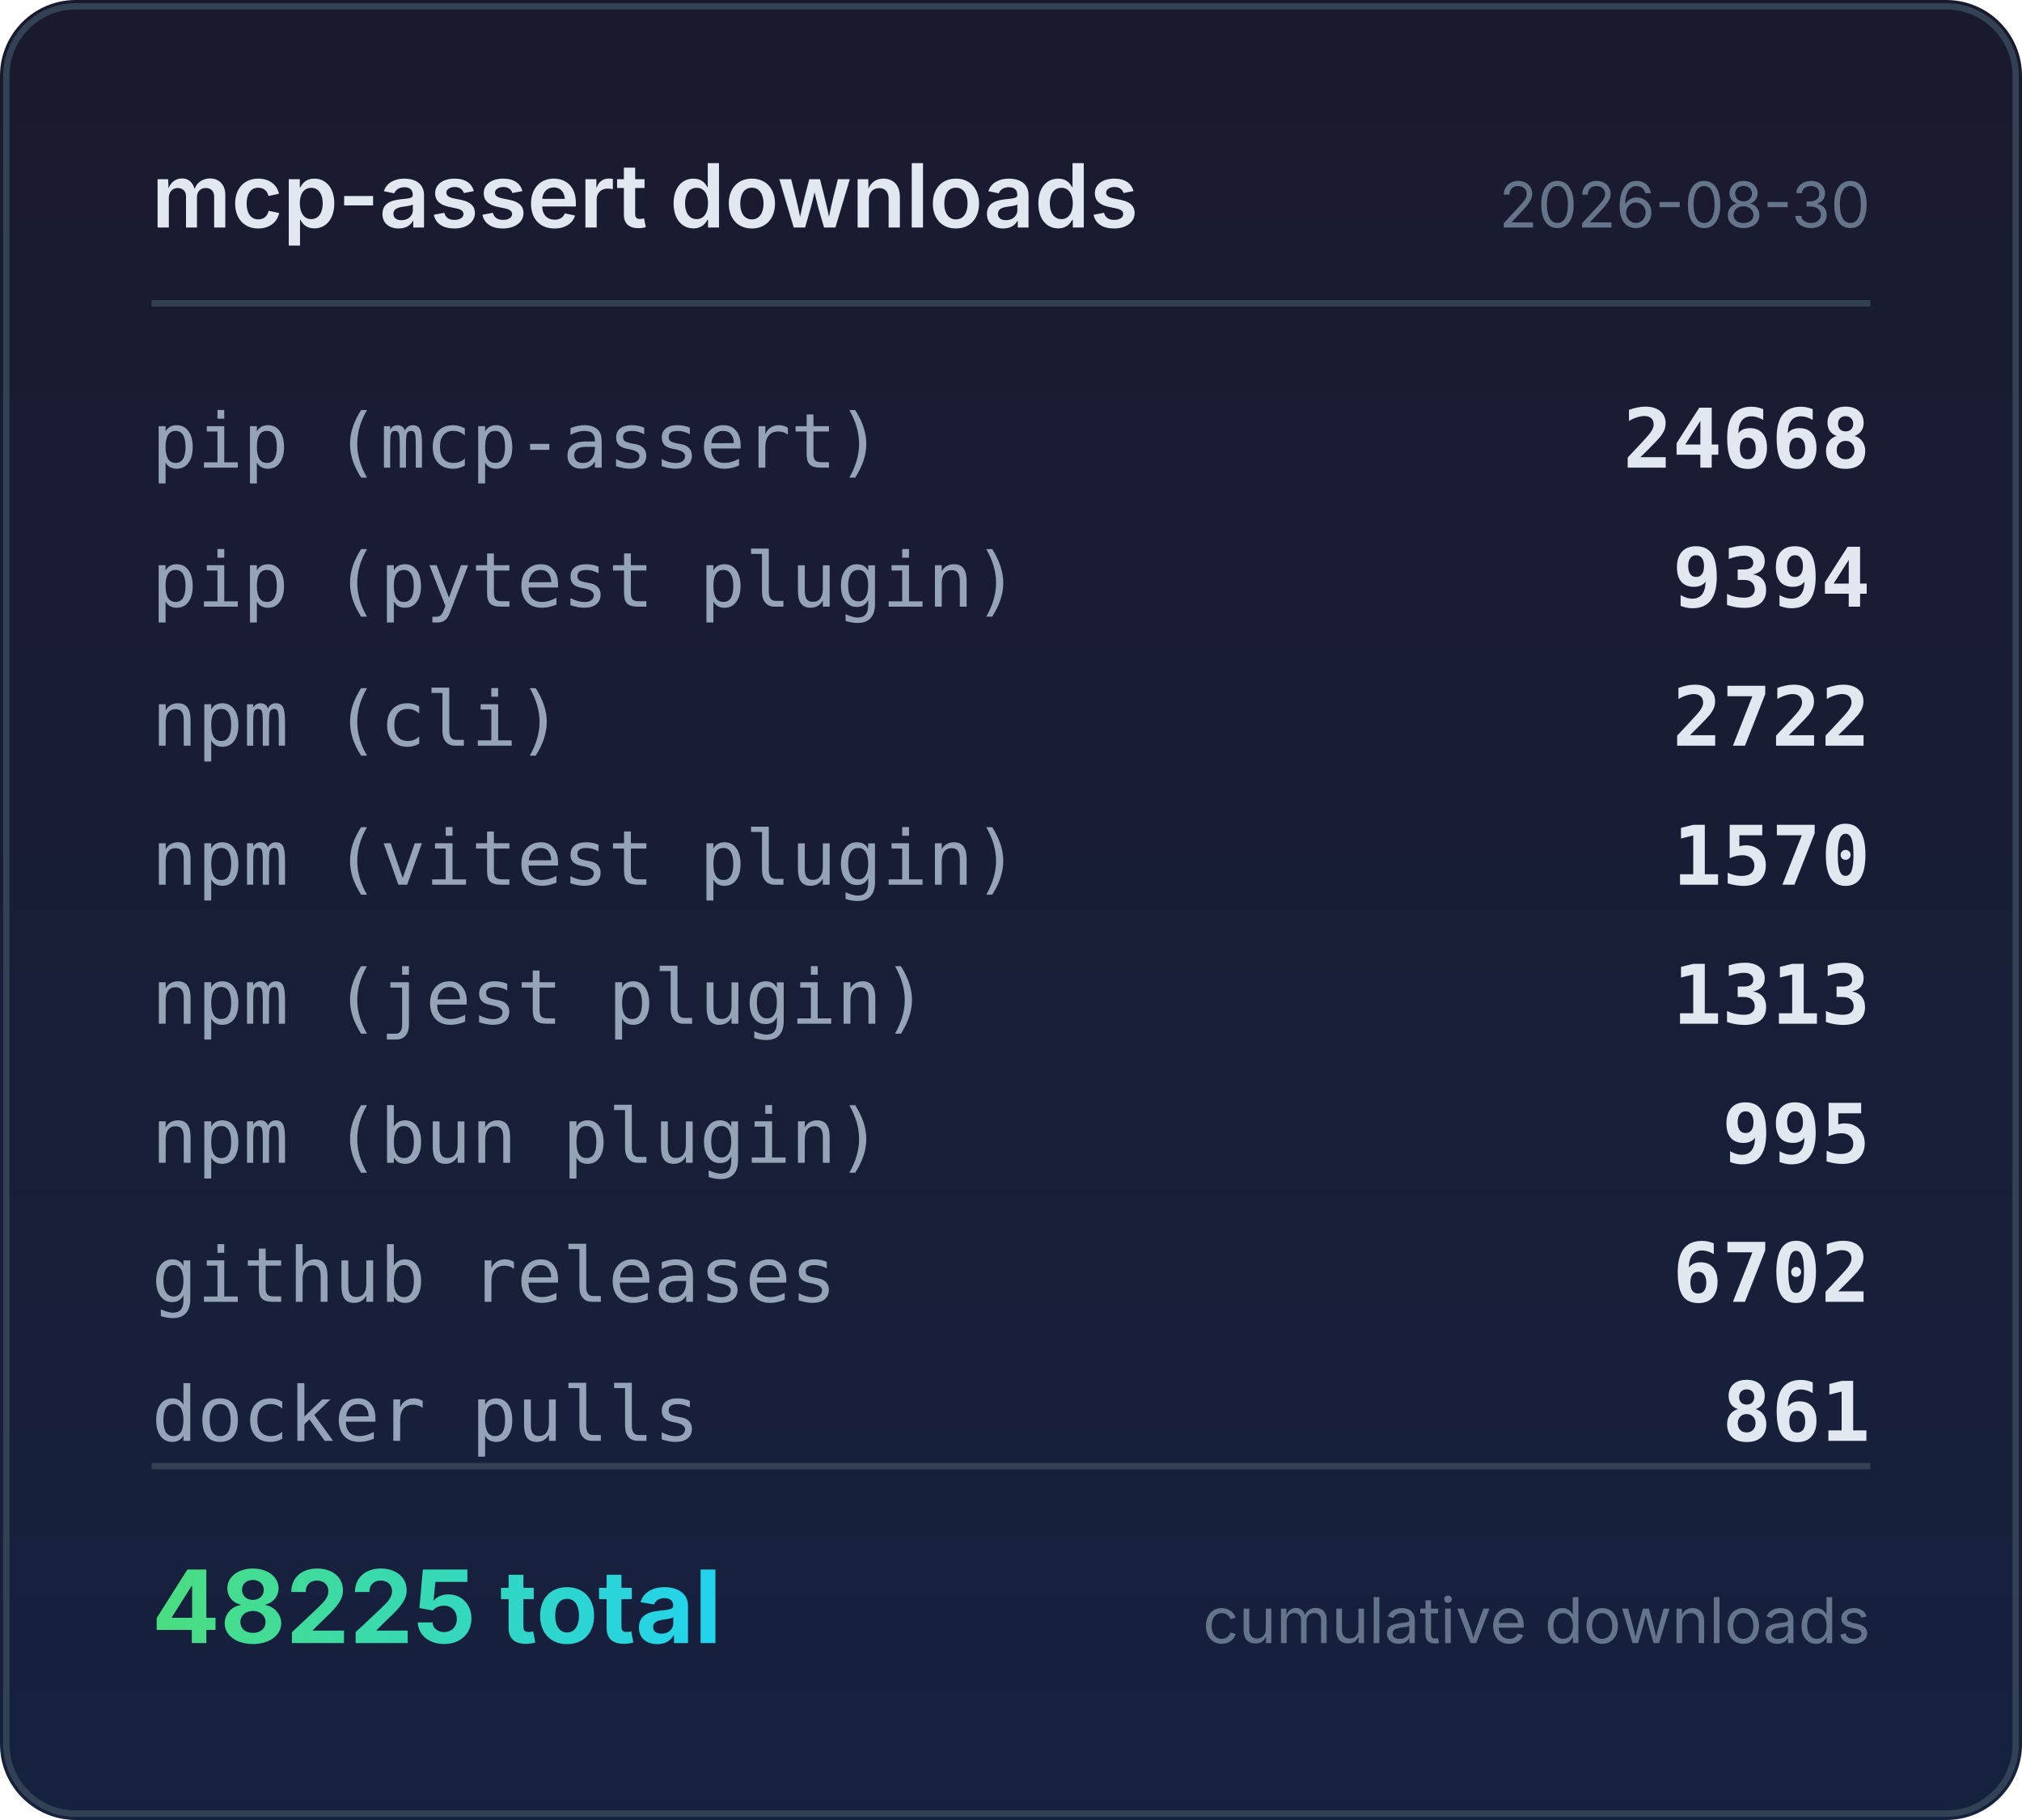
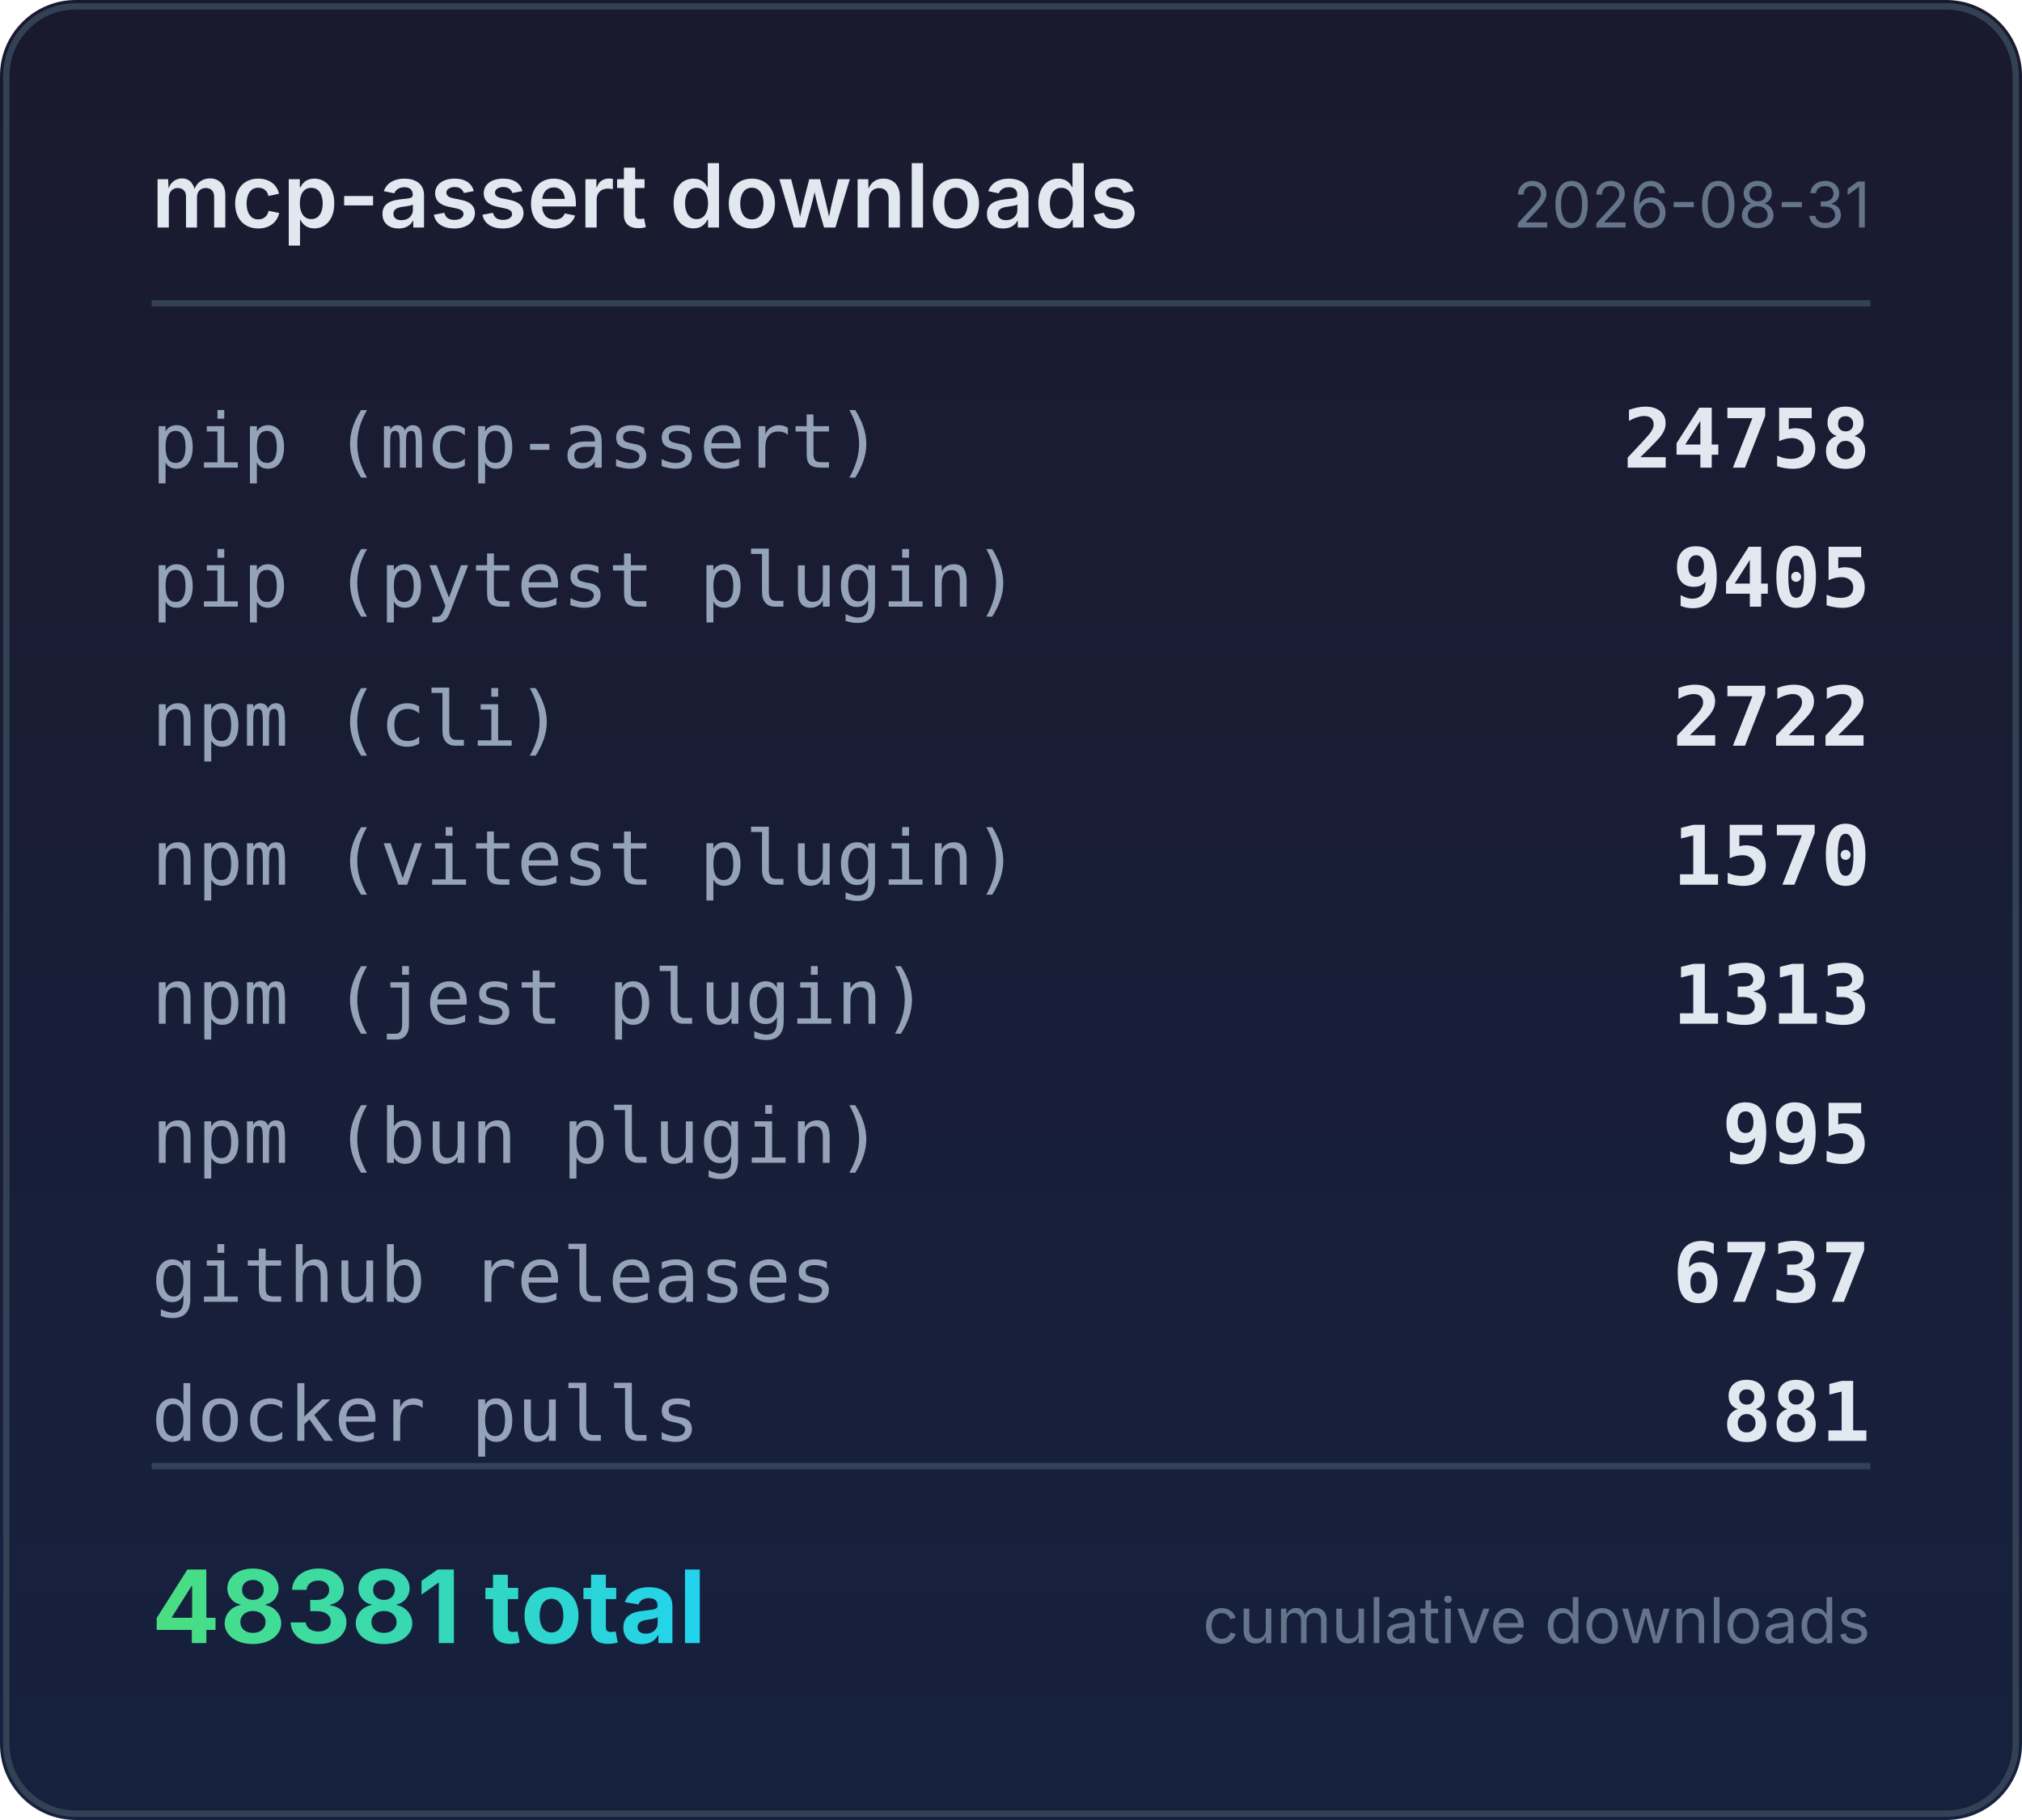
<svg xmlns="http://www.w3.org/2000/svg" width="320" height="288" viewBox="0 0 320 288">
  <defs>
    <linearGradient id="bg" x1="0" y1="0" x2="0" y2="1">
      <stop offset="0%" stop-color="#1a1a2e" />
      <stop offset="100%" stop-color="#16213e" />
    </linearGradient>
    <linearGradient id="accent" x1="0" y1="0" x2="1" y2="0">
      <stop offset="0%" stop-color="#4ade80" />
      <stop offset="100%" stop-color="#22d3ee" />
    </linearGradient>
  </defs>
  <rect width="320" height="288" rx="12" fill="url(#bg)" />
  <rect x="1" y="1" width="318" height="286" rx="11" fill="none" stroke="#334155" stroke-width="1" />
  <text x="24" y="36" fill="#e2e8f0" font-family="system-ui,-apple-system,sans-serif" font-size="14" font-weight="600">mcp-assert downloads</text>
-   <text x="296" y="36" fill="#64748b" font-family="system-ui,-apple-system,sans-serif" font-size="10" text-anchor="end">2026-08-30</text>
+   <text x="296" y="36" fill="#64748b" font-family="system-ui,-apple-system,sans-serif" font-size="10" text-anchor="end">2026-08-31</text>
  <line x1="24" y1="48" x2="296" y2="48" stroke="#334155" stroke-width="1" />
  <text x="24" y="74" fill="#94a3b8" font-family="ui-monospace,monospace" font-size="12">pip (mcp-assert)</text>
-   <text x="296" y="74" fill="#e2e8f0" font-family="ui-monospace,monospace" font-size="13" font-weight="600" text-anchor="end">24668</text>
+   <text x="296" y="74" fill="#e2e8f0" font-family="ui-monospace,monospace" font-size="13" font-weight="600" text-anchor="end">24758</text>
  <text x="24" y="96" fill="#94a3b8" font-family="ui-monospace,monospace" font-size="12">pip (pytest plugin)</text>
-   <text x="296" y="96" fill="#e2e8f0" font-family="ui-monospace,monospace" font-size="13" font-weight="600" text-anchor="end">9394</text>
+   <text x="296" y="96" fill="#e2e8f0" font-family="ui-monospace,monospace" font-size="13" font-weight="600" text-anchor="end">9405</text>
  <text x="24" y="118" fill="#94a3b8" font-family="ui-monospace,monospace" font-size="12">npm (cli)</text>
  <text x="296" y="118" fill="#e2e8f0" font-family="ui-monospace,monospace" font-size="13" font-weight="600" text-anchor="end">2722</text>
  <text x="24" y="140" fill="#94a3b8" font-family="ui-monospace,monospace" font-size="12">npm (vitest plugin)</text>
  <text x="296" y="140" fill="#e2e8f0" font-family="ui-monospace,monospace" font-size="13" font-weight="600" text-anchor="end">1570</text>
  <text x="24" y="162" fill="#94a3b8" font-family="ui-monospace,monospace" font-size="12">npm (jest plugin)</text>
  <text x="296" y="162" fill="#e2e8f0" font-family="ui-monospace,monospace" font-size="13" font-weight="600" text-anchor="end">1313</text>
  <text x="24" y="184" fill="#94a3b8" font-family="ui-monospace,monospace" font-size="12">npm (bun plugin)</text>
  <text x="296" y="184" fill="#e2e8f0" font-family="ui-monospace,monospace" font-size="13" font-weight="600" text-anchor="end">995</text>
  <text x="24" y="206" fill="#94a3b8" font-family="ui-monospace,monospace" font-size="12">github releases</text>
-   <text x="296" y="206" fill="#e2e8f0" font-family="ui-monospace,monospace" font-size="13" font-weight="600" text-anchor="end">6702</text>
+   <text x="296" y="206" fill="#e2e8f0" font-family="ui-monospace,monospace" font-size="13" font-weight="600" text-anchor="end">6737</text>
  <text x="24" y="228" fill="#94a3b8" font-family="ui-monospace,monospace" font-size="12">docker pulls</text>
-   <text x="296" y="228" fill="#e2e8f0" font-family="ui-monospace,monospace" font-size="13" font-weight="600" text-anchor="end">861</text>
+   <text x="296" y="228" fill="#e2e8f0" font-family="ui-monospace,monospace" font-size="13" font-weight="600" text-anchor="end">881</text>
  <line x1="24" y1="232" x2="296" y2="232" stroke="#334155" stroke-width="1" />
-   <text x="24" y="260" fill="url(#accent)" font-family="system-ui,-apple-system,sans-serif" font-size="16" font-weight="700">48225 total</text>
+   <text x="24" y="260" fill="url(#accent)" font-family="system-ui,-apple-system,sans-serif" font-size="16" font-weight="700">48381 total</text>
  <text x="296" y="260" fill="#64748b" font-family="system-ui,-apple-system,sans-serif" font-size="10" text-anchor="end">cumulative downloads</text>
</svg>
